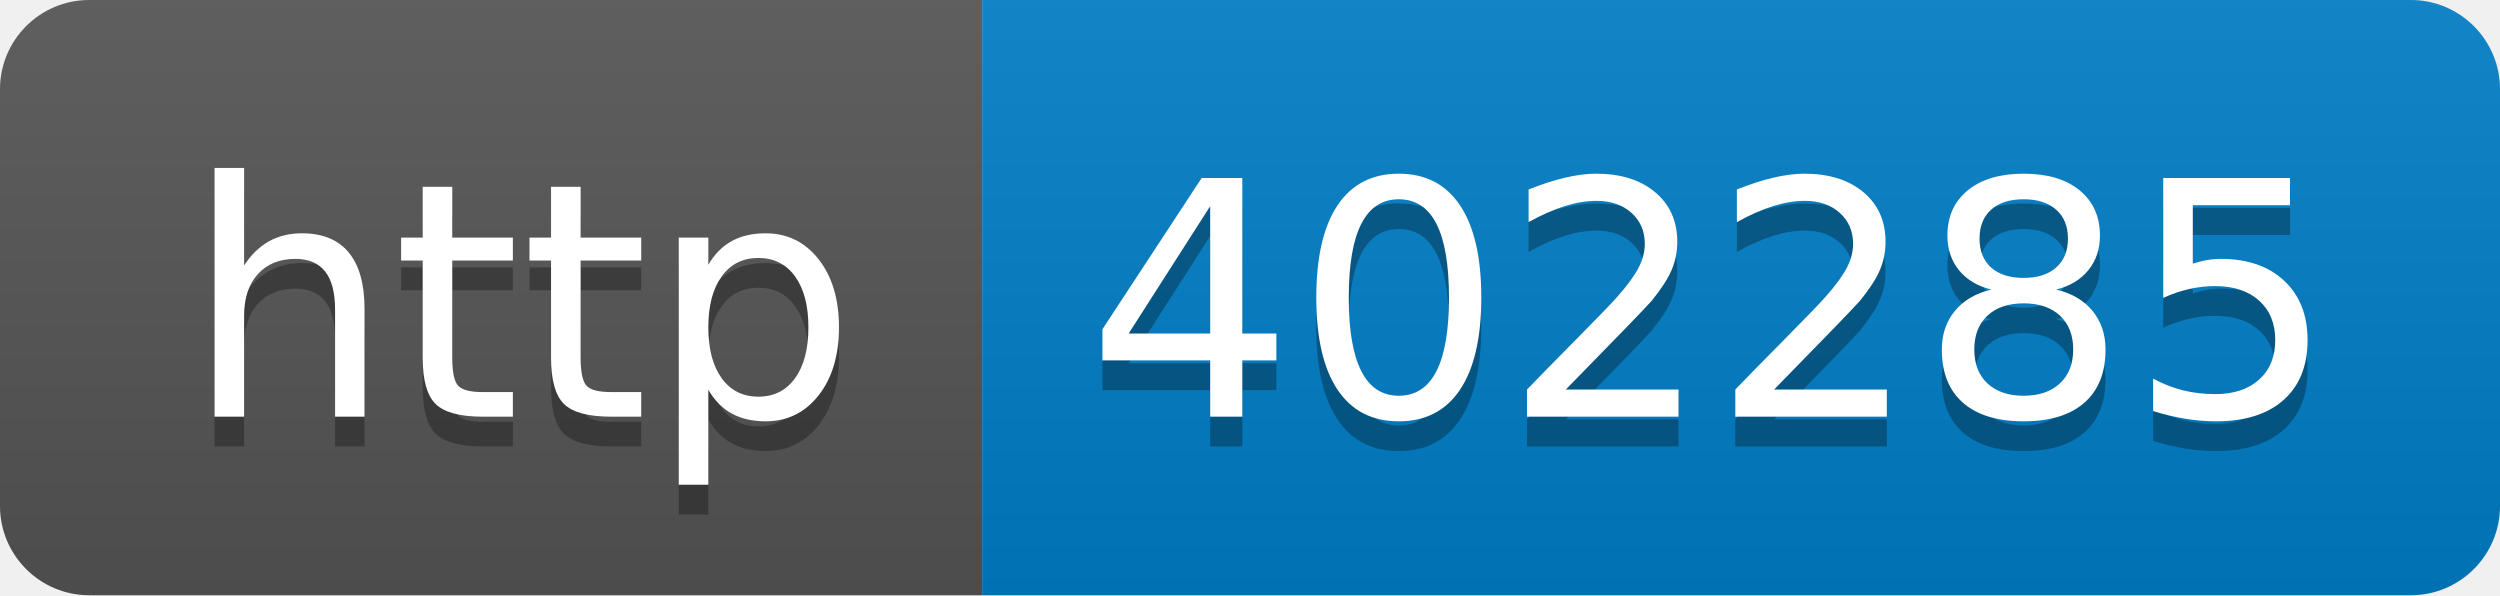
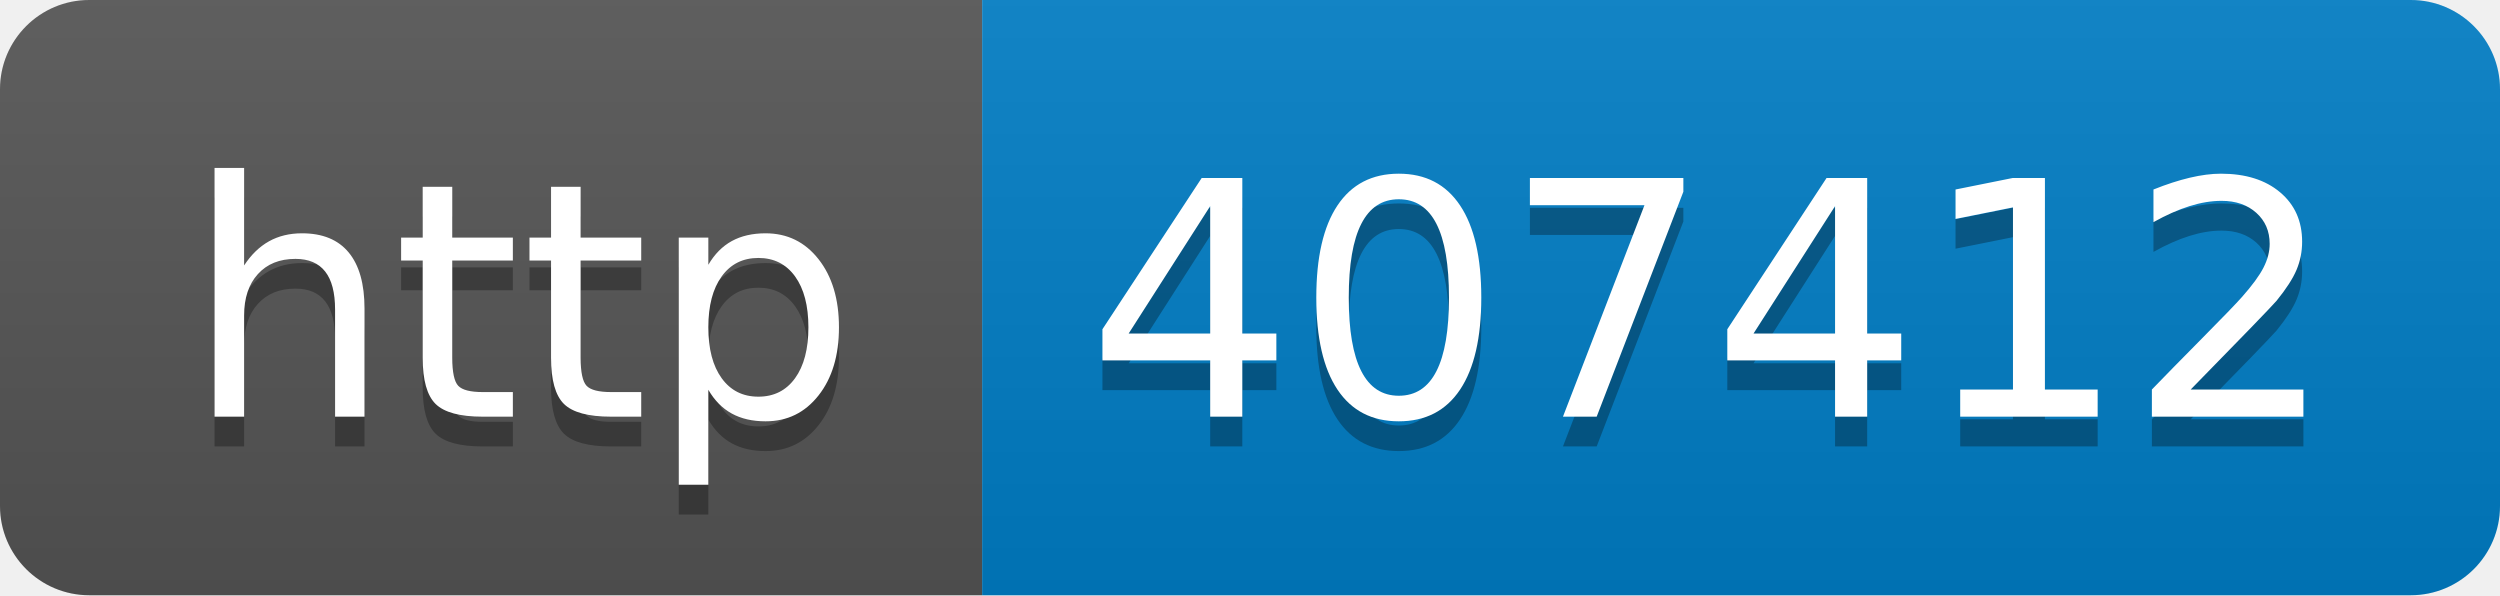
- <svg xmlns="http://www.w3.org/2000/svg" width="84" height="20" role="img" aria-label="http: 402285">
+ <svg xmlns="http://www.w3.org/2000/svg" width="84" height="20" role="img" aria-label="http: 407412">
  <linearGradient id="s" x2="0" y2="100%">
    <stop offset="0" stop-color="#bbb" stop-opacity=".1" />
    <stop offset="1" stop-opacity=".1" />
  </linearGradient>
  <clipPath id="r">
    <rect width="84" height="20" rx="3" fill="#fff" />
  </clipPath>
  <g clip-path="url(#r)">
    <rect width="33" height="20" fill="#555" />
    <rect x="33" width="51" height="20" fill="#007ec6" />
    <rect width="84" height="20" fill="url(#s)" />
  </g>
  <g fill="#fff" text-anchor="middle" font-family="Verdana,Geneva,DejaVu Sans,sans-serif" text-rendering="geometricPrecision" font-size="110">
    <text aria-hidden="true" x="175" y="150" fill="#010101" fill-opacity=".3" transform="scale(.1)" textLength="230">http</text>
    <text x="175" y="140" transform="scale(.1)" fill="#fff" textLength="230">http</text>
-     <text aria-hidden="true" x="575" y="150" fill="#010101" fill-opacity=".3" transform="scale(.1)" textLength="410">402285</text>
-     <text x="575" y="140" transform="scale(.1)" fill="#fff" textLength="410">402285</text>
+     <text aria-hidden="true" x="575" y="150" fill="#010101" fill-opacity=".3" transform="scale(.1)" textLength="410">407412</text>
+     <text x="575" y="140" transform="scale(.1)" fill="#fff" textLength="410">407412</text>
  </g>
</svg>
